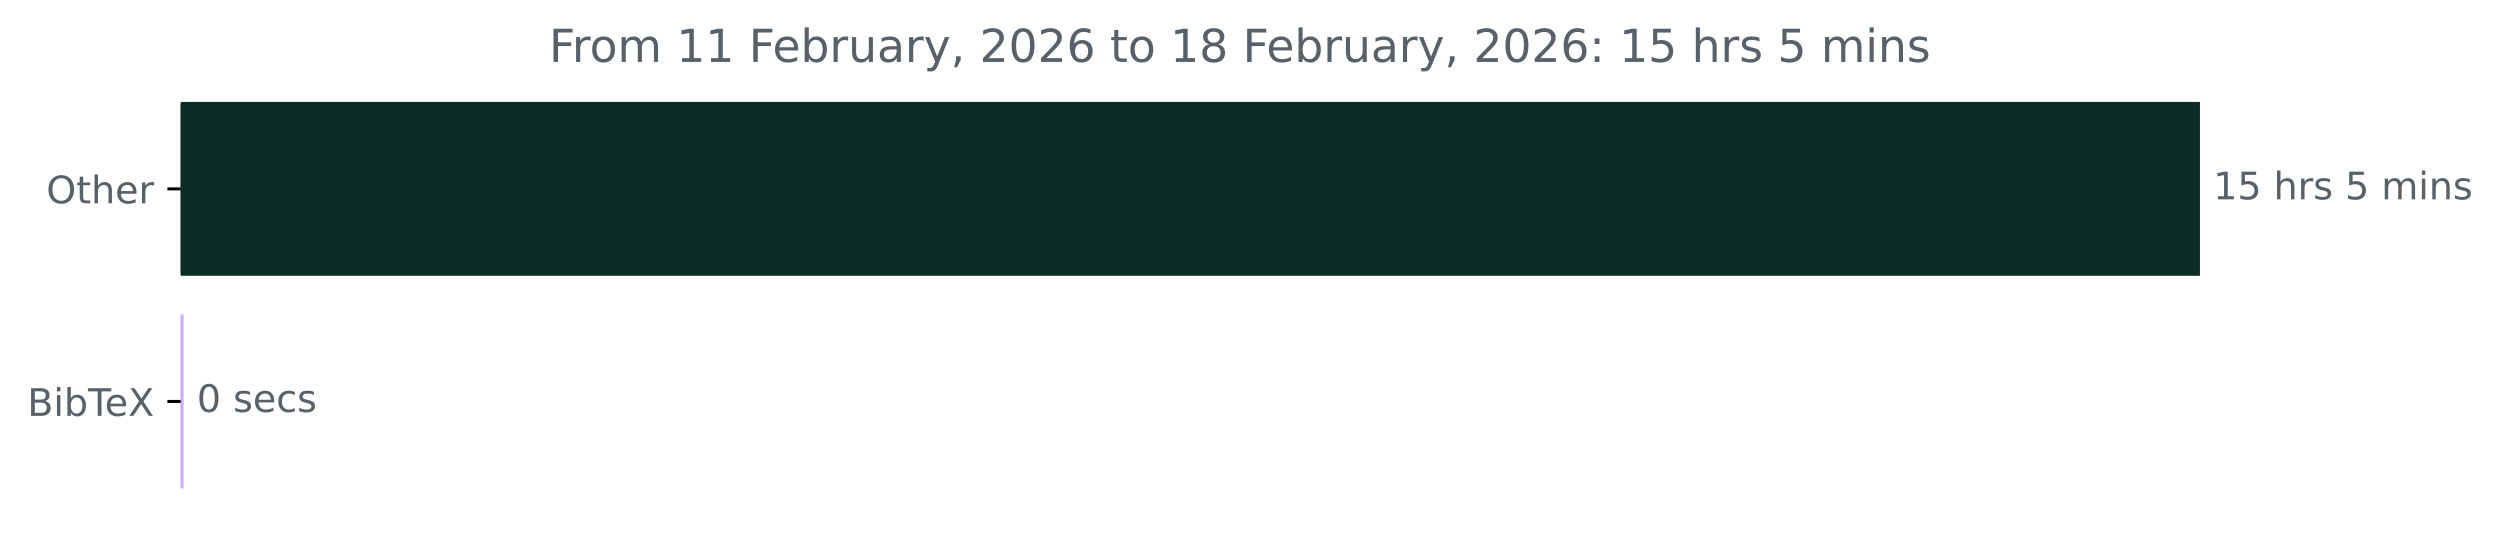
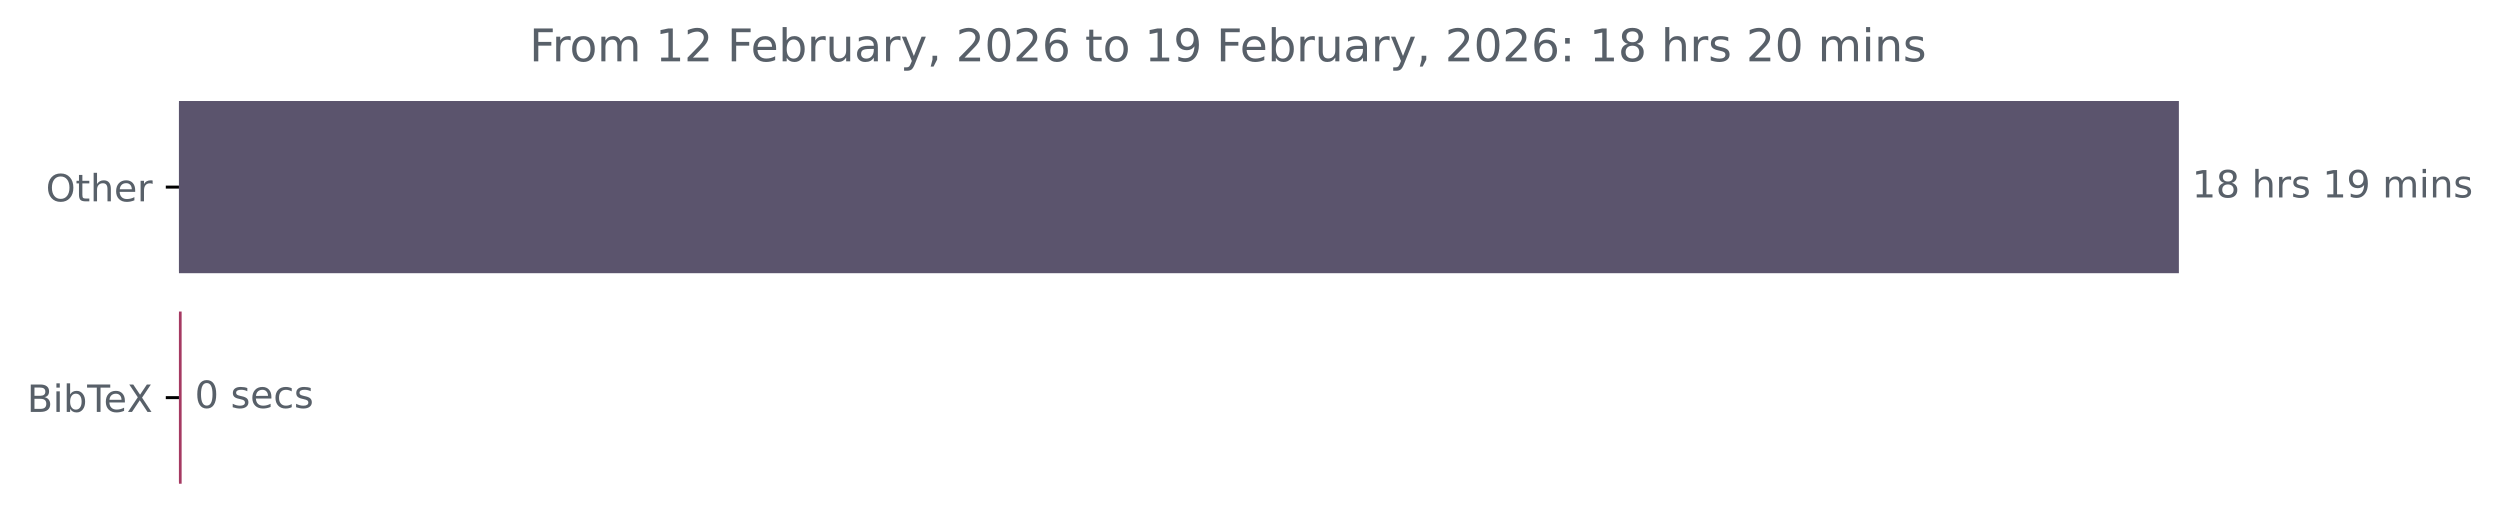
- <svg xmlns="http://www.w3.org/2000/svg" xmlns:xlink="http://www.w3.org/1999/xlink" width="658.572pt" height="140.398pt" viewBox="0 0 658.572 140.398" version="1.1">
+ <svg xmlns="http://www.w3.org/2000/svg" xmlns:xlink="http://www.w3.org/1999/xlink" width="664.935pt" height="140.398pt" viewBox="0 0 664.935 140.398" version="1.1">
  <defs>
    <style type="text/css">*{stroke-linejoin: round; stroke-linecap: butt}</style>
  </defs>
  <g id="figure_1">
    <g id="patch_1">
-       <path d="M 0 140.398  L 658.572 140.398  L 658.572 0  L 0 0  L 0 140.398  z " style="fill: none" />
+       <path d="M 0 140.398  L 664.935 140.398  L 664.935 0  L 0 0  L 0 140.398  z " style="fill: none" />
    </g>
    <g id="axes_1">
      <g id="patch_2">
-         <path d="M 47.598 27.358  L 579.027 27.358  L 579.027 72.158  L 47.598 72.158  z " clip-path="url(#pbfd8dedb6b)" style="fill: #0b2b24; stroke: #0b2b24; stroke-linejoin: miter" />
+         <path d="M 47.598 27.358  L 579.027 27.358  L 579.027 72.158  L 47.598 72.158  z " clip-path="url(#p08679e2f07)" style="fill: #5b546d; stroke: #5b546d; stroke-linejoin: miter" />
      </g>
      <g id="patch_3">
-         <path d="M 47.598 83.358  L 47.864 83.358  L 47.864 128.158  L 47.598 128.158  z " clip-path="url(#pbfd8dedb6b)" style="fill: #ccaafe; stroke: #ccaafe; stroke-linejoin: miter" />
+         <path d="M 47.598 83.358  L 47.811 83.358  L 47.811 128.158  L 47.598 128.158  z " clip-path="url(#p08679e2f07)" style="fill: #a53962; stroke: #a53962; stroke-linejoin: miter" />
      </g>
      <g id="matplotlib.axis_1" />
      <g id="matplotlib.axis_2">
        <g id="ytick_1">
          <g id="line2d_1">
            <defs>
-               <path id="mf5c2636e55" d="M 0 0  L -3.5 0  " style="stroke: #000000; stroke-width: 0.8" />
+               <path id="m65118ce197" d="M 0 0  L -3.5 0  " style="stroke: #000000; stroke-width: 0.8" />
            </defs>
            <g>
-               <use xlink:href="#mf5c2636e55" x="47.598" y="49.758" style="stroke: #000000; stroke-width: 0.8" />
+               <use xlink:href="#m65118ce197" x="47.598" y="49.758" style="stroke: #000000; stroke-width: 0.8" />
            </g>
          </g>
          <g id="text_1">
            <g style="fill: #586069" transform="translate(12.20469 53.55734) scale(0.1 -0.1)">
              <defs>
                <path id="DejaVuSans-4f" d="M 2522 4238  Q 1834 4238 1429 3725  Q 1025 3213 1025 2328  Q 1025 1447 1429 934  Q 1834 422 2522 422  Q 3209 422 3611 934  Q 4013 1447 4013 2328  Q 4013 3213 3611 3725  Q 3209 4238 2522 4238  z M 2522 4750  Q 3503 4750 4090 4092  Q 4678 3434 4678 2328  Q 4678 1225 4090 567  Q 3503 -91 2522 -91  Q 1538 -91 948 565  Q 359 1222 359 2328  Q 359 3434 948 4092  Q 1538 4750 2522 4750  z " transform="scale(0.015625)" />
                <path id="DejaVuSans-74" d="M 1172 4494  L 1172 3500  L 2356 3500  L 2356 3053  L 1172 3053  L 1172 1153  Q 1172 725 1289 603  Q 1406 481 1766 481  L 2356 481  L 2356 0  L 1766 0  Q 1100 0 847 248  Q 594 497 594 1153  L 594 3053  L 172 3053  L 172 3500  L 594 3500  L 594 4494  L 1172 4494  z " transform="scale(0.015625)" />
                <path id="DejaVuSans-68" d="M 3513 2113  L 3513 0  L 2938 0  L 2938 2094  Q 2938 2591 2744 2837  Q 2550 3084 2163 3084  Q 1697 3084 1428 2787  Q 1159 2491 1159 1978  L 1159 0  L 581 0  L 581 4863  L 1159 4863  L 1159 2956  Q 1366 3272 1645 3428  Q 1925 3584 2291 3584  Q 2894 3584 3203 3211  Q 3513 2838 3513 2113  z " transform="scale(0.015625)" />
                <path id="DejaVuSans-65" d="M 3597 1894  L 3597 1613  L 953 1613  Q 991 1019 1311 708  Q 1631 397 2203 397  Q 2534 397 2845 478  Q 3156 559 3463 722  L 3463 178  Q 3153 47 2828 -22  Q 2503 -91 2169 -91  Q 1331 -91 842 396  Q 353 884 353 1716  Q 353 2575 817 3079  Q 1281 3584 2069 3584  Q 2775 3584 3186 3129  Q 3597 2675 3597 1894  z M 3022 2063  Q 3016 2534 2758 2815  Q 2500 3097 2075 3097  Q 1594 3097 1305 2825  Q 1016 2553 972 2059  L 3022 2063  z " transform="scale(0.015625)" />
                <path id="DejaVuSans-72" d="M 2631 2963  Q 2534 3019 2420 3045  Q 2306 3072 2169 3072  Q 1681 3072 1420 2755  Q 1159 2438 1159 1844  L 1159 0  L 581 0  L 581 3500  L 1159 3500  L 1159 2956  Q 1341 3275 1631 3429  Q 1922 3584 2338 3584  Q 2397 3584 2469 3576  Q 2541 3569 2628 3553  L 2631 2963  z " transform="scale(0.015625)" />
              </defs>
              <use xlink:href="#DejaVuSans-4f" />
              <use xlink:href="#DejaVuSans-74" x="78.711" />
              <use xlink:href="#DejaVuSans-68" x="117.92" />
              <use xlink:href="#DejaVuSans-65" x="181.299" />
              <use xlink:href="#DejaVuSans-72" x="242.822" />
            </g>
          </g>
        </g>
        <g id="ytick_2">
          <g id="line2d_2">
            <g>
-               <use xlink:href="#mf5c2636e55" x="47.598" y="105.758" style="stroke: #000000; stroke-width: 0.8" />
+               <use xlink:href="#m65118ce197" x="47.598" y="105.758" style="stroke: #000000; stroke-width: 0.8" />
            </g>
          </g>
          <g id="text_2">
            <g style="fill: #586069" transform="translate(7.2 109.5573) scale(0.1 -0.1)">
              <defs>
                <path id="DejaVuSans-42" d="M 1259 2228  L 1259 519  L 2272 519  Q 2781 519 3026 730  Q 3272 941 3272 1375  Q 3272 1813 3026 2020  Q 2781 2228 2272 2228  L 1259 2228  z M 1259 4147  L 1259 2741  L 2194 2741  Q 2656 2741 2882 2914  Q 3109 3088 3109 3444  Q 3109 3797 2882 3972  Q 2656 4147 2194 4147  L 1259 4147  z M 628 4666  L 2241 4666  Q 2963 4666 3353 4366  Q 3744 4066 3744 3513  Q 3744 3084 3544 2831  Q 3344 2578 2956 2516  Q 3422 2416 3680 2098  Q 3938 1781 3938 1306  Q 3938 681 3513 340  Q 3088 0 2303 0  L 628 0  L 628 4666  z " transform="scale(0.015625)" />
                <path id="DejaVuSans-69" d="M 603 3500  L 1178 3500  L 1178 0  L 603 0  L 603 3500  z M 603 4863  L 1178 4863  L 1178 4134  L 603 4134  L 603 4863  z " transform="scale(0.015625)" />
                <path id="DejaVuSans-62" d="M 3116 1747  Q 3116 2381 2855 2742  Q 2594 3103 2138 3103  Q 1681 3103 1420 2742  Q 1159 2381 1159 1747  Q 1159 1113 1420 752  Q 1681 391 2138 391  Q 2594 391 2855 752  Q 3116 1113 3116 1747  z M 1159 2969  Q 1341 3281 1617 3432  Q 1894 3584 2278 3584  Q 2916 3584 3314 3078  Q 3713 2572 3713 1747  Q 3713 922 3314 415  Q 2916 -91 2278 -91  Q 1894 -91 1617 61  Q 1341 213 1159 525  L 1159 0  L 581 0  L 581 4863  L 1159 4863  L 1159 2969  z " transform="scale(0.015625)" />
                <path id="DejaVuSans-54" d="M -19 4666  L 3928 4666  L 3928 4134  L 2272 4134  L 2272 0  L 1638 0  L 1638 4134  L -19 4134  L -19 4666  z " transform="scale(0.015625)" />
                <path id="DejaVuSans-58" d="M 403 4666  L 1081 4666  L 2241 2931  L 3406 4666  L 4084 4666  L 2584 2425  L 4184 0  L 3506 0  L 2194 1984  L 872 0  L 191 0  L 1856 2491  L 403 4666  z " transform="scale(0.015625)" />
              </defs>
              <use xlink:href="#DejaVuSans-42" />
              <use xlink:href="#DejaVuSans-69" x="68.604" />
              <use xlink:href="#DejaVuSans-62" x="96.387" />
              <use xlink:href="#DejaVuSans-54" x="159.863" />
              <use xlink:href="#DejaVuSans-65" x="203.947" />
              <use xlink:href="#DejaVuSans-58" x="265.471" />
            </g>
          </g>
        </g>
      </g>
      <g id="text_3">
        <g style="fill: #586069" transform="translate(583.027 52.5175) scale(0.1 -0.1)">
          <defs>
            <path id="DejaVuSans-31" d="M 794 531  L 1825 531  L 1825 4091  L 703 3866  L 703 4441  L 1819 4666  L 2450 4666  L 2450 531  L 3481 531  L 3481 0  L 794 0  L 794 531  z " transform="scale(0.015625)" />
-             <path id="DejaVuSans-35" d="M 691 4666  L 3169 4666  L 3169 4134  L 1269 4134  L 1269 2991  Q 1406 3038 1543 3061  Q 1681 3084 1819 3084  Q 2600 3084 3056 2656  Q 3513 2228 3513 1497  Q 3513 744 3044 326  Q 2575 -91 1722 -91  Q 1428 -91 1123 -41  Q 819 9 494 109  L 494 744  Q 775 591 1075 516  Q 1375 441 1709 441  Q 2250 441 2565 725  Q 2881 1009 2881 1497  Q 2881 1984 2565 2268  Q 2250 2553 1709 2553  Q 1456 2553 1204 2497  Q 953 2441 691 2322  L 691 4666  z " transform="scale(0.015625)" />
+             <path id="DejaVuSans-38" d="M 2034 2216  Q 1584 2216 1326 1975  Q 1069 1734 1069 1313  Q 1069 891 1326 650  Q 1584 409 2034 409  Q 2484 409 2743 651  Q 3003 894 3003 1313  Q 3003 1734 2745 1975  Q 2488 2216 2034 2216  z M 1403 2484  Q 997 2584 770 2862  Q 544 3141 544 3541  Q 544 4100 942 4425  Q 1341 4750 2034 4750  Q 2731 4750 3128 4425  Q 3525 4100 3525 3541  Q 3525 3141 3298 2862  Q 3072 2584 2669 2484  Q 3125 2378 3379 2068  Q 3634 1759 3634 1313  Q 3634 634 3220 271  Q 2806 -91 2034 -91  Q 1263 -91 848 271  Q 434 634 434 1313  Q 434 1759 690 2068  Q 947 2378 1403 2484  z M 1172 3481  Q 1172 3119 1398 2916  Q 1625 2713 2034 2713  Q 2441 2713 2670 2916  Q 2900 3119 2900 3481  Q 2900 3844 2670 4047  Q 2441 4250 2034 4250  Q 1625 4250 1398 4047  Q 1172 3844 1172 3481  z " transform="scale(0.015625)" />
            <path id="DejaVuSans-20" transform="scale(0.015625)" />
            <path id="DejaVuSans-73" d="M 2834 3397  L 2834 2853  Q 2591 2978 2328 3040  Q 2066 3103 1784 3103  Q 1356 3103 1142 2972  Q 928 2841 928 2578  Q 928 2378 1081 2264  Q 1234 2150 1697 2047  L 1894 2003  Q 2506 1872 2764 1633  Q 3022 1394 3022 966  Q 3022 478 2636 193  Q 2250 -91 1575 -91  Q 1294 -91 989 -36  Q 684 19 347 128  L 347 722  Q 666 556 975 473  Q 1284 391 1588 391  Q 1994 391 2212 530  Q 2431 669 2431 922  Q 2431 1156 2273 1281  Q 2116 1406 1581 1522  L 1381 1569  Q 847 1681 609 1914  Q 372 2147 372 2553  Q 372 3047 722 3315  Q 1072 3584 1716 3584  Q 2034 3584 2315 3537  Q 2597 3491 2834 3397  z " transform="scale(0.015625)" />
+             <path id="DejaVuSans-39" d="M 703 97  L 703 672  Q 941 559 1184 500  Q 1428 441 1663 441  Q 2288 441 2617 861  Q 2947 1281 2994 2138  Q 2813 1869 2534 1725  Q 2256 1581 1919 1581  Q 1219 1581 811 2004  Q 403 2428 403 3163  Q 403 3881 828 4315  Q 1253 4750 1959 4750  Q 2769 4750 3195 4129  Q 3622 3509 3622 2328  Q 3622 1225 3098 567  Q 2575 -91 1691 -91  Q 1453 -91 1209 -44  Q 966 3 703 97  z M 1959 2075  Q 2384 2075 2632 2365  Q 2881 2656 2881 3163  Q 2881 3666 2632 3958  Q 2384 4250 1959 4250  Q 1534 4250 1286 3958  Q 1038 3666 1038 3163  Q 1038 2656 1286 2365  Q 1534 2075 1959 2075  z " transform="scale(0.015625)" />
            <path id="DejaVuSans-6d" d="M 3328 2828  Q 3544 3216 3844 3400  Q 4144 3584 4550 3584  Q 5097 3584 5394 3201  Q 5691 2819 5691 2113  L 5691 0  L 5113 0  L 5113 2094  Q 5113 2597 4934 2840  Q 4756 3084 4391 3084  Q 3944 3084 3684 2787  Q 3425 2491 3425 1978  L 3425 0  L 2847 0  L 2847 2094  Q 2847 2600 2669 2842  Q 2491 3084 2119 3084  Q 1678 3084 1418 2786  Q 1159 2488 1159 1978  L 1159 0  L 581 0  L 581 3500  L 1159 3500  L 1159 2956  Q 1356 3278 1631 3431  Q 1906 3584 2284 3584  Q 2666 3584 2933 3390  Q 3200 3197 3328 2828  z " transform="scale(0.015625)" />
            <path id="DejaVuSans-6e" d="M 3513 2113  L 3513 0  L 2938 0  L 2938 2094  Q 2938 2591 2744 2837  Q 2550 3084 2163 3084  Q 1697 3084 1428 2787  Q 1159 2491 1159 1978  L 1159 0  L 581 0  L 581 3500  L 1159 3500  L 1159 2956  Q 1366 3272 1645 3428  Q 1925 3584 2291 3584  Q 2894 3584 3203 3211  Q 3513 2838 3513 2113  z " transform="scale(0.015625)" />
          </defs>
          <use xlink:href="#DejaVuSans-31" />
-           <use xlink:href="#DejaVuSans-35" x="63.623" />
+           <use xlink:href="#DejaVuSans-38" x="63.623" />
          <use xlink:href="#DejaVuSans-20" x="127.246" />
          <use xlink:href="#DejaVuSans-68" x="159.033" />
          <use xlink:href="#DejaVuSans-72" x="222.412" />
          <use xlink:href="#DejaVuSans-73" x="263.525" />
          <use xlink:href="#DejaVuSans-20" x="315.625" />
-           <use xlink:href="#DejaVuSans-35" x="347.412" />
-           <use xlink:href="#DejaVuSans-20" x="411.035" />
-           <use xlink:href="#DejaVuSans-6d" x="442.822" />
-           <use xlink:href="#DejaVuSans-69" x="540.234" />
-           <use xlink:href="#DejaVuSans-6e" x="568.018" />
-           <use xlink:href="#DejaVuSans-73" x="631.396" />
+           <use xlink:href="#DejaVuSans-31" x="347.412" />
+           <use xlink:href="#DejaVuSans-39" x="411.035" />
+           <use xlink:href="#DejaVuSans-20" x="474.658" />
+           <use xlink:href="#DejaVuSans-6d" x="506.445" />
+           <use xlink:href="#DejaVuSans-69" x="603.857" />
+           <use xlink:href="#DejaVuSans-6e" x="631.641" />
+           <use xlink:href="#DejaVuSans-73" x="695.02" />
        </g>
      </g>
      <g id="text_4">
-         <g style="fill: #586069" transform="translate(51.86429 108.5175) scale(0.1 -0.1)">
+         <g style="fill: #586069" transform="translate(51.81109 108.5175) scale(0.1 -0.1)">
          <defs>
            <path id="DejaVuSans-30" d="M 2034 4250  Q 1547 4250 1301 3770  Q 1056 3291 1056 2328  Q 1056 1369 1301 889  Q 1547 409 2034 409  Q 2525 409 2770 889  Q 3016 1369 3016 2328  Q 3016 3291 2770 3770  Q 2525 4250 2034 4250  z M 2034 4750  Q 2819 4750 3233 4129  Q 3647 3509 3647 2328  Q 3647 1150 3233 529  Q 2819 -91 2034 -91  Q 1250 -91 836 529  Q 422 1150 422 2328  Q 422 3509 836 4129  Q 1250 4750 2034 4750  z " transform="scale(0.015625)" />
            <path id="DejaVuSans-63" d="M 3122 3366  L 3122 2828  Q 2878 2963 2633 3030  Q 2388 3097 2138 3097  Q 1578 3097 1268 2742  Q 959 2388 959 1747  Q 959 1106 1268 751  Q 1578 397 2138 397  Q 2388 397 2633 464  Q 2878 531 3122 666  L 3122 134  Q 2881 22 2623 -34  Q 2366 -91 2075 -91  Q 1284 -91 818 406  Q 353 903 353 1747  Q 353 2603 823 3093  Q 1294 3584 2113 3584  Q 2378 3584 2631 3529  Q 2884 3475 3122 3366  z " transform="scale(0.015625)" />
          </defs>
          <use xlink:href="#DejaVuSans-30" />
          <use xlink:href="#DejaVuSans-20" x="63.623" />
          <use xlink:href="#DejaVuSans-73" x="95.41" />
          <use xlink:href="#DejaVuSans-65" x="147.51" />
          <use xlink:href="#DejaVuSans-63" x="209.033" />
          <use xlink:href="#DejaVuSans-73" x="264.014" />
        </g>
      </g>
      <g id="text_5">
-         <g style="fill: #586069" transform="translate(144.6334 16.31812) scale(0.12 -0.12)">
+         <g style="fill: #586069" transform="translate(140.8159 16.31812) scale(0.12 -0.12)">
          <defs>
            <path id="DejaVuSans-46" d="M 628 4666  L 3309 4666  L 3309 4134  L 1259 4134  L 1259 2759  L 3109 2759  L 3109 2228  L 1259 2228  L 1259 0  L 628 0  L 628 4666  z " transform="scale(0.015625)" />
            <path id="DejaVuSans-6f" d="M 1959 3097  Q 1497 3097 1228 2736  Q 959 2375 959 1747  Q 959 1119 1226 758  Q 1494 397 1959 397  Q 2419 397 2687 759  Q 2956 1122 2956 1747  Q 2956 2369 2687 2733  Q 2419 3097 1959 3097  z M 1959 3584  Q 2709 3584 3137 3096  Q 3566 2609 3566 1747  Q 3566 888 3137 398  Q 2709 -91 1959 -91  Q 1206 -91 779 398  Q 353 888 353 1747  Q 353 2609 779 3096  Q 1206 3584 1959 3584  z " transform="scale(0.015625)" />
+             <path id="DejaVuSans-32" d="M 1228 531  L 3431 531  L 3431 0  L 469 0  L 469 531  Q 828 903 1448 1529  Q 2069 2156 2228 2338  Q 2531 2678 2651 2914  Q 2772 3150 2772 3378  Q 2772 3750 2511 3984  Q 2250 4219 1831 4219  Q 1534 4219 1204 4116  Q 875 4013 500 3803  L 500 4441  Q 881 4594 1212 4672  Q 1544 4750 1819 4750  Q 2544 4750 2975 4387  Q 3406 4025 3406 3419  Q 3406 3131 3298 2873  Q 3191 2616 2906 2266  Q 2828 2175 2409 1742  Q 1991 1309 1228 531  z " transform="scale(0.015625)" />
            <path id="DejaVuSans-75" d="M 544 1381  L 544 3500  L 1119 3500  L 1119 1403  Q 1119 906 1312 657  Q 1506 409 1894 409  Q 2359 409 2629 706  Q 2900 1003 2900 1516  L 2900 3500  L 3475 3500  L 3475 0  L 2900 0  L 2900 538  Q 2691 219 2414 64  Q 2138 -91 1772 -91  Q 1169 -91 856 284  Q 544 659 544 1381  z M 1991 3584  L 1991 3584  z " transform="scale(0.015625)" />
            <path id="DejaVuSans-61" d="M 2194 1759  Q 1497 1759 1228 1600  Q 959 1441 959 1056  Q 959 750 1161 570  Q 1363 391 1709 391  Q 2188 391 2477 730  Q 2766 1069 2766 1631  L 2766 1759  L 2194 1759  z M 3341 1997  L 3341 0  L 2766 0  L 2766 531  Q 2569 213 2275 61  Q 1981 -91 1556 -91  Q 1019 -91 701 211  Q 384 513 384 1019  Q 384 1609 779 1909  Q 1175 2209 1959 2209  L 2766 2209  L 2766 2266  Q 2766 2663 2505 2880  Q 2244 3097 1772 3097  Q 1472 3097 1187 3025  Q 903 2953 641 2809  L 641 3341  Q 956 3463 1253 3523  Q 1550 3584 1831 3584  Q 2591 3584 2966 3190  Q 3341 2797 3341 1997  z " transform="scale(0.015625)" />
            <path id="DejaVuSans-79" d="M 2059 -325  Q 1816 -950 1584 -1140  Q 1353 -1331 966 -1331  L 506 -1331  L 506 -850  L 844 -850  Q 1081 -850 1212 -737  Q 1344 -625 1503 -206  L 1606 56  L 191 3500  L 800 3500  L 1894 763  L 2988 3500  L 3597 3500  L 2059 -325  z " transform="scale(0.015625)" />
            <path id="DejaVuSans-2c" d="M 750 794  L 1409 794  L 1409 256  L 897 -744  L 494 -744  L 750 256  L 750 794  z " transform="scale(0.015625)" />
-             <path id="DejaVuSans-32" d="M 1228 531  L 3431 531  L 3431 0  L 469 0  L 469 531  Q 828 903 1448 1529  Q 2069 2156 2228 2338  Q 2531 2678 2651 2914  Q 2772 3150 2772 3378  Q 2772 3750 2511 3984  Q 2250 4219 1831 4219  Q 1534 4219 1204 4116  Q 875 4013 500 3803  L 500 4441  Q 881 4594 1212 4672  Q 1544 4750 1819 4750  Q 2544 4750 2975 4387  Q 3406 4025 3406 3419  Q 3406 3131 3298 2873  Q 3191 2616 2906 2266  Q 2828 2175 2409 1742  Q 1991 1309 1228 531  z " transform="scale(0.015625)" />
            <path id="DejaVuSans-36" d="M 2113 2584  Q 1688 2584 1439 2293  Q 1191 2003 1191 1497  Q 1191 994 1439 701  Q 1688 409 2113 409  Q 2538 409 2786 701  Q 3034 994 3034 1497  Q 3034 2003 2786 2293  Q 2538 2584 2113 2584  z M 3366 4563  L 3366 3988  Q 3128 4100 2886 4159  Q 2644 4219 2406 4219  Q 1781 4219 1451 3797  Q 1122 3375 1075 2522  Q 1259 2794 1537 2939  Q 1816 3084 2150 3084  Q 2853 3084 3261 2657  Q 3669 2231 3669 1497  Q 3669 778 3244 343  Q 2819 -91 2113 -91  Q 1303 -91 875 529  Q 447 1150 447 2328  Q 447 3434 972 4092  Q 1497 4750 2381 4750  Q 2619 4750 2861 4703  Q 3103 4656 3366 4563  z " transform="scale(0.015625)" />
-             <path id="DejaVuSans-38" d="M 2034 2216  Q 1584 2216 1326 1975  Q 1069 1734 1069 1313  Q 1069 891 1326 650  Q 1584 409 2034 409  Q 2484 409 2743 651  Q 3003 894 3003 1313  Q 3003 1734 2745 1975  Q 2488 2216 2034 2216  z M 1403 2484  Q 997 2584 770 2862  Q 544 3141 544 3541  Q 544 4100 942 4425  Q 1341 4750 2034 4750  Q 2731 4750 3128 4425  Q 3525 4100 3525 3541  Q 3525 3141 3298 2862  Q 3072 2584 2669 2484  Q 3125 2378 3379 2068  Q 3634 1759 3634 1313  Q 3634 634 3220 271  Q 2806 -91 2034 -91  Q 1263 -91 848 271  Q 434 634 434 1313  Q 434 1759 690 2068  Q 947 2378 1403 2484  z M 1172 3481  Q 1172 3119 1398 2916  Q 1625 2713 2034 2713  Q 2441 2713 2670 2916  Q 2900 3119 2900 3481  Q 2900 3844 2670 4047  Q 2441 4250 2034 4250  Q 1625 4250 1398 4047  Q 1172 3844 1172 3481  z " transform="scale(0.015625)" />
            <path id="DejaVuSans-3a" d="M 750 794  L 1409 794  L 1409 0  L 750 0  L 750 794  z M 750 3309  L 1409 3309  L 1409 2516  L 750 2516  L 750 3309  z " transform="scale(0.015625)" />
          </defs>
          <use xlink:href="#DejaVuSans-46" />
          <use xlink:href="#DejaVuSans-72" x="50.27" />
          <use xlink:href="#DejaVuSans-6f" x="89.133" />
          <use xlink:href="#DejaVuSans-6d" x="150.314" />
          <use xlink:href="#DejaVuSans-20" x="247.727" />
          <use xlink:href="#DejaVuSans-31" x="279.514" />
-           <use xlink:href="#DejaVuSans-31" x="343.137" />
+           <use xlink:href="#DejaVuSans-32" x="343.137" />
          <use xlink:href="#DejaVuSans-20" x="406.76" />
          <use xlink:href="#DejaVuSans-46" x="438.547" />
          <use xlink:href="#DejaVuSans-65" x="490.566" />
          <use xlink:href="#DejaVuSans-62" x="552.09" />
          <use xlink:href="#DejaVuSans-72" x="615.566" />
          <use xlink:href="#DejaVuSans-75" x="656.68" />
          <use xlink:href="#DejaVuSans-61" x="720.059" />
          <use xlink:href="#DejaVuSans-72" x="781.338" />
          <use xlink:href="#DejaVuSans-79" x="822.451" />
          <use xlink:href="#DejaVuSans-2c" x="881.631" />
          <use xlink:href="#DejaVuSans-20" x="913.418" />
          <use xlink:href="#DejaVuSans-32" x="945.205" />
          <use xlink:href="#DejaVuSans-30" x="1008.828" />
          <use xlink:href="#DejaVuSans-32" x="1072.451" />
          <use xlink:href="#DejaVuSans-36" x="1136.074" />
          <use xlink:href="#DejaVuSans-20" x="1199.697" />
          <use xlink:href="#DejaVuSans-74" x="1231.484" />
          <use xlink:href="#DejaVuSans-6f" x="1270.693" />
          <use xlink:href="#DejaVuSans-20" x="1331.875" />
          <use xlink:href="#DejaVuSans-31" x="1363.662" />
-           <use xlink:href="#DejaVuSans-38" x="1427.285" />
+           <use xlink:href="#DejaVuSans-39" x="1427.285" />
          <use xlink:href="#DejaVuSans-20" x="1490.908" />
          <use xlink:href="#DejaVuSans-46" x="1522.695" />
          <use xlink:href="#DejaVuSans-65" x="1574.715" />
          <use xlink:href="#DejaVuSans-62" x="1636.238" />
          <use xlink:href="#DejaVuSans-72" x="1699.715" />
          <use xlink:href="#DejaVuSans-75" x="1740.828" />
          <use xlink:href="#DejaVuSans-61" x="1804.207" />
          <use xlink:href="#DejaVuSans-72" x="1865.486" />
          <use xlink:href="#DejaVuSans-79" x="1906.6" />
          <use xlink:href="#DejaVuSans-2c" x="1965.779" />
          <use xlink:href="#DejaVuSans-20" x="1997.566" />
          <use xlink:href="#DejaVuSans-32" x="2029.354" />
          <use xlink:href="#DejaVuSans-30" x="2092.977" />
          <use xlink:href="#DejaVuSans-32" x="2156.6" />
          <use xlink:href="#DejaVuSans-36" x="2220.223" />
          <use xlink:href="#DejaVuSans-3a" x="2283.846" />
          <use xlink:href="#DejaVuSans-20" x="2317.537" />
          <use xlink:href="#DejaVuSans-31" x="2349.324" />
-           <use xlink:href="#DejaVuSans-35" x="2412.947" />
+           <use xlink:href="#DejaVuSans-38" x="2412.947" />
          <use xlink:href="#DejaVuSans-20" x="2476.57" />
          <use xlink:href="#DejaVuSans-68" x="2508.357" />
          <use xlink:href="#DejaVuSans-72" x="2571.736" />
          <use xlink:href="#DejaVuSans-73" x="2612.85" />
          <use xlink:href="#DejaVuSans-20" x="2664.949" />
-           <use xlink:href="#DejaVuSans-35" x="2696.736" />
-           <use xlink:href="#DejaVuSans-20" x="2760.359" />
-           <use xlink:href="#DejaVuSans-6d" x="2792.146" />
-           <use xlink:href="#DejaVuSans-69" x="2889.559" />
-           <use xlink:href="#DejaVuSans-6e" x="2917.342" />
-           <use xlink:href="#DejaVuSans-73" x="2980.721" />
+           <use xlink:href="#DejaVuSans-32" x="2696.736" />
+           <use xlink:href="#DejaVuSans-30" x="2760.359" />
+           <use xlink:href="#DejaVuSans-20" x="2823.982" />
+           <use xlink:href="#DejaVuSans-6d" x="2855.77" />
+           <use xlink:href="#DejaVuSans-69" x="2953.182" />
+           <use xlink:href="#DejaVuSans-6e" x="2980.965" />
+           <use xlink:href="#DejaVuSans-73" x="3044.344" />
        </g>
      </g>
    </g>
  </g>
  <defs>
-     <clipPath id="pbfd8dedb6b">
+     <clipPath id="p08679e2f07">
      <rect x="47.598" y="22.318" width="558" height="110.88" />
    </clipPath>
  </defs>
</svg>
